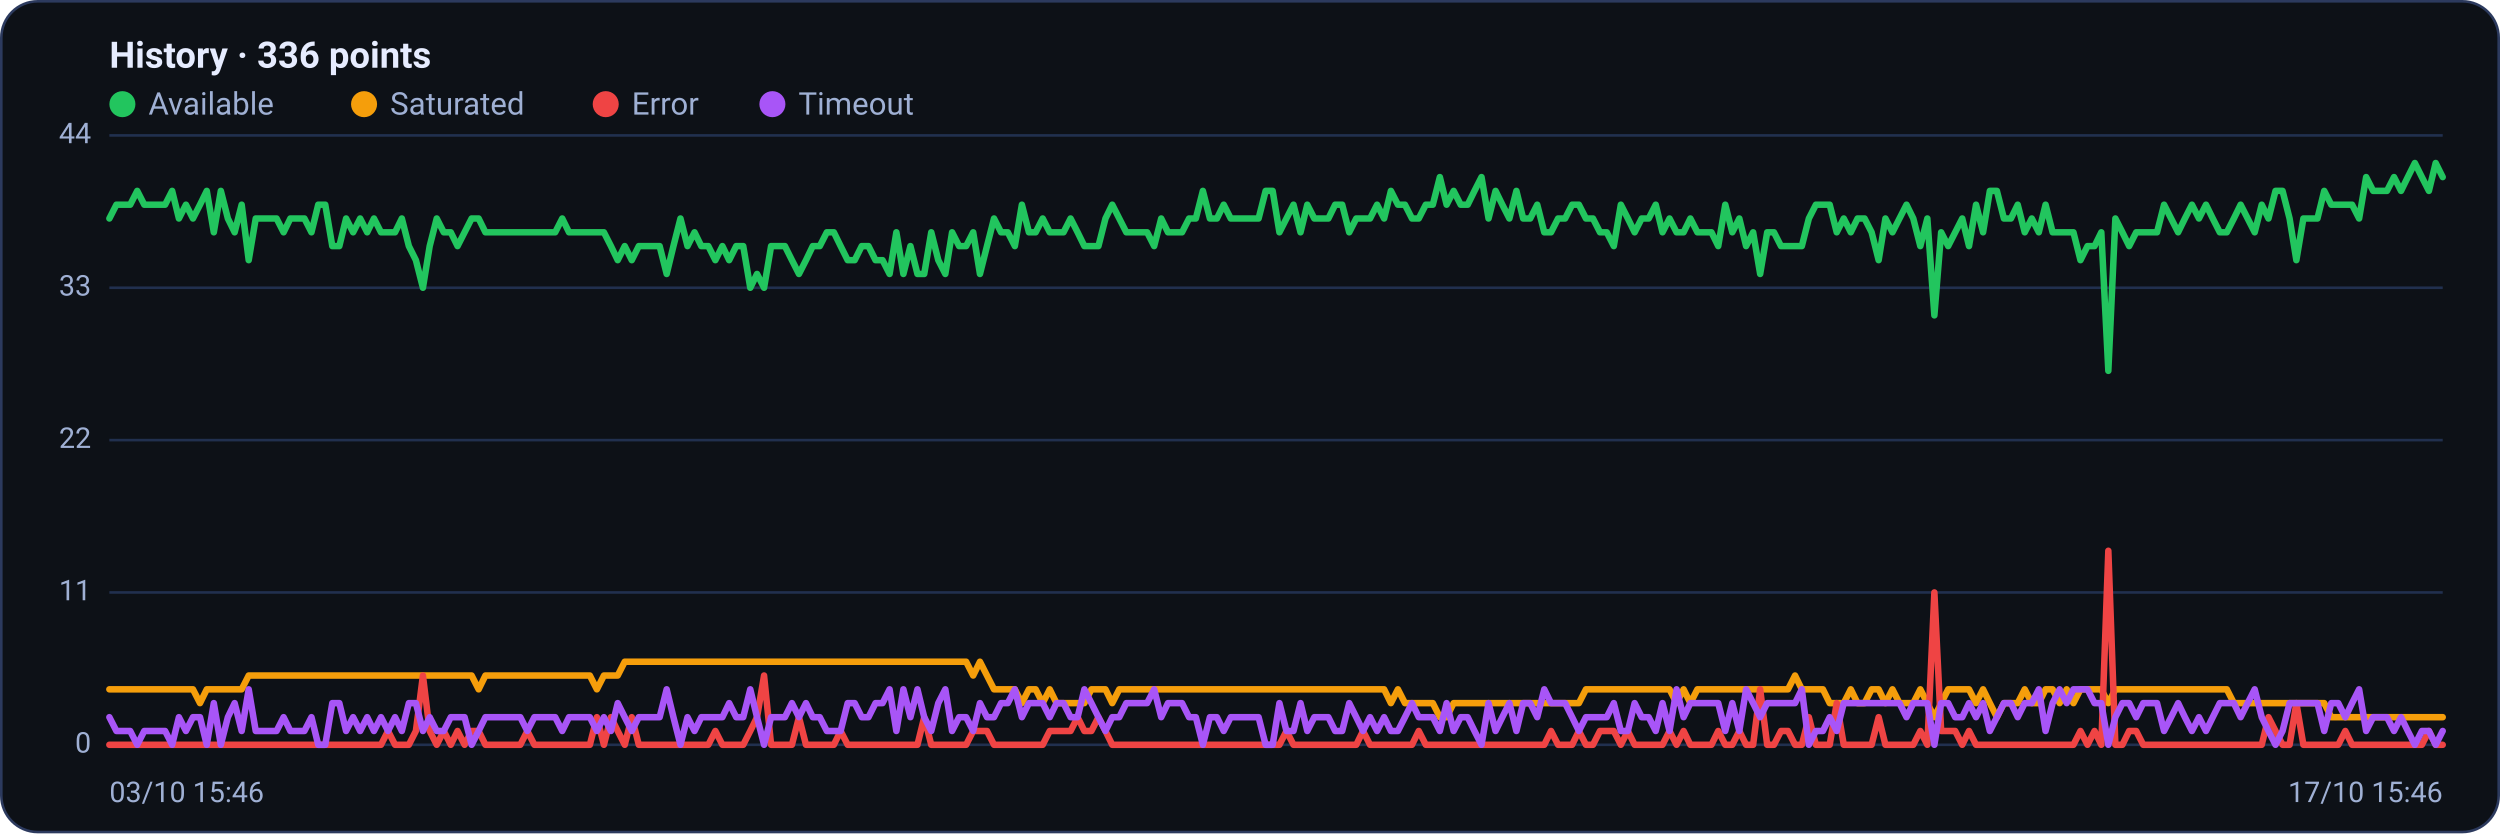
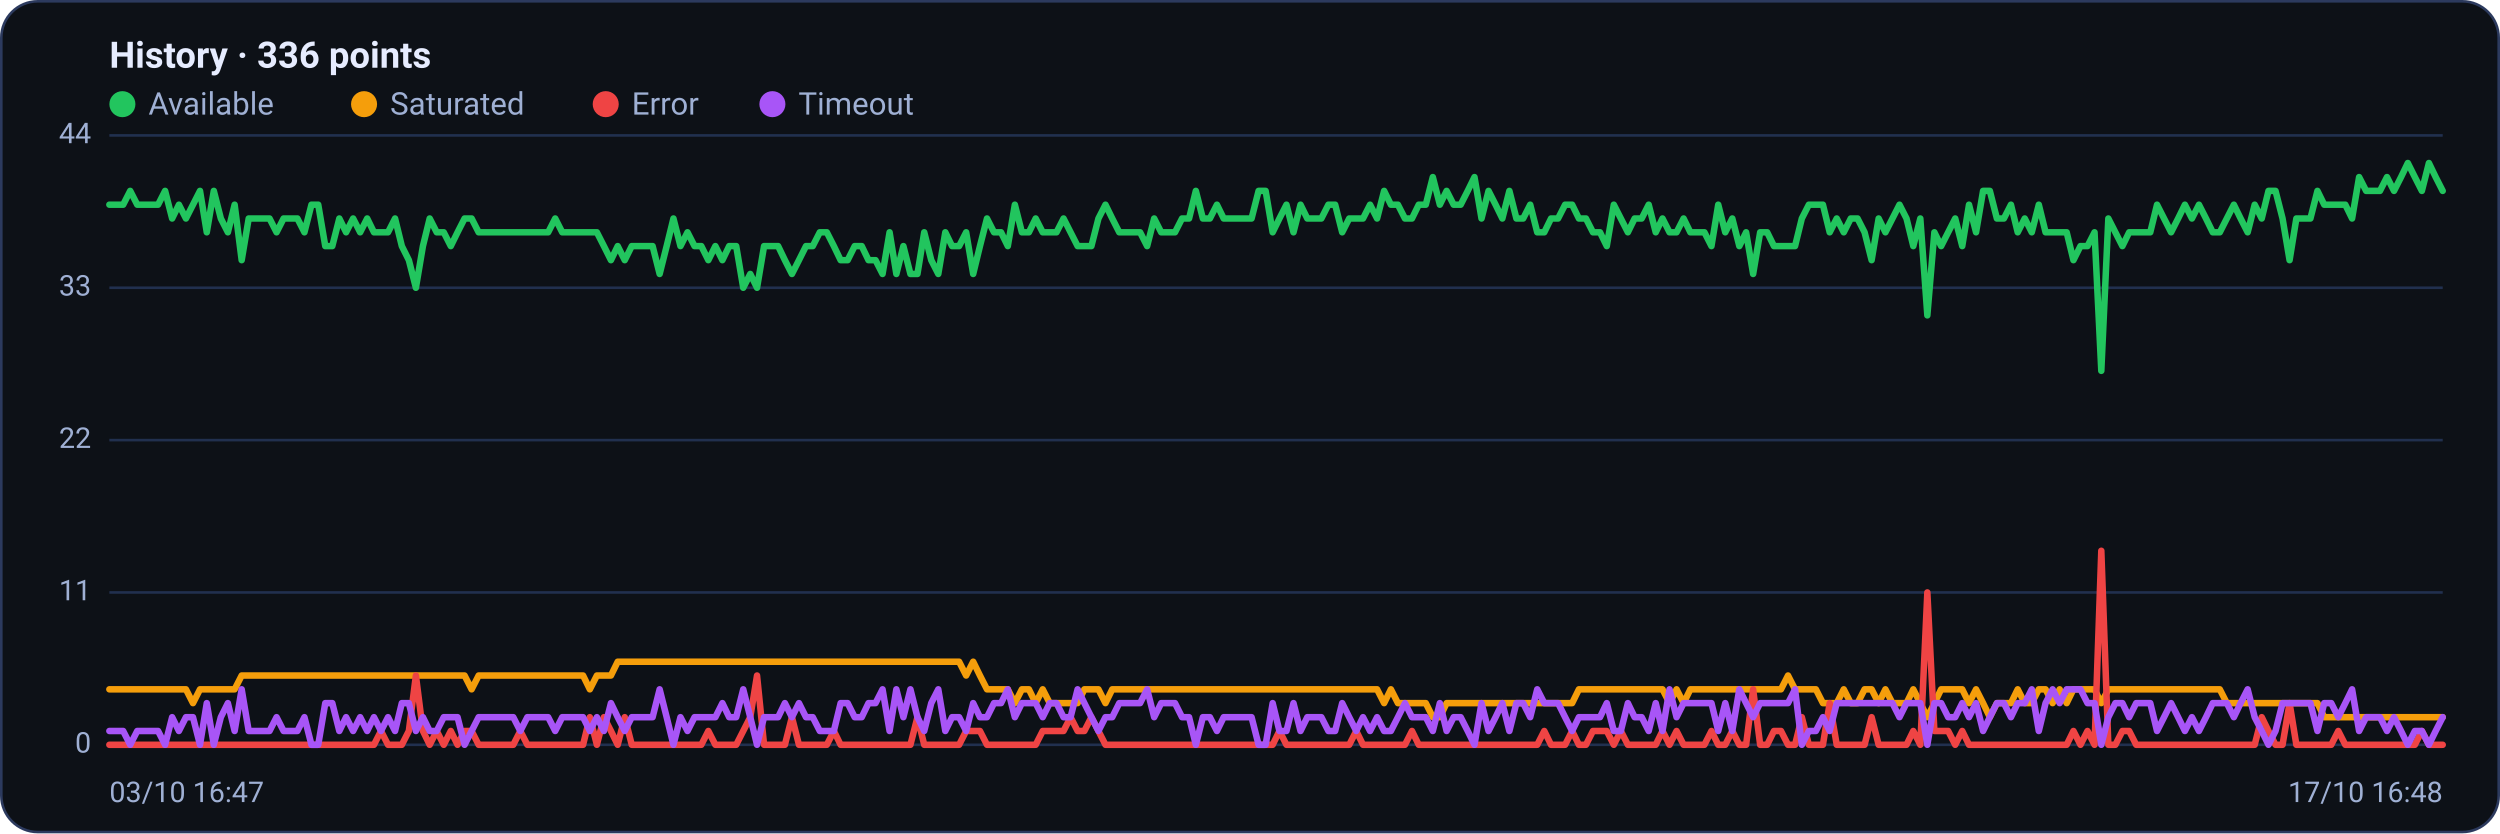
<svg xmlns="http://www.w3.org/2000/svg" viewBox="0 0 960 320" width="960" height="320" font-family="Segoe UI, system-ui, -apple-system, Roboto, Helvetica, Arial, sans-serif" role="img" aria-label="Availability history per region">
  <rect x="0.5" y="0.5" width="959" height="319" rx="14" fill="#0d1117" stroke="#2c3a5e" />
  <text x="42" y="26" font-size="14" font-weight="600" fill="#e6ecff">History · 336 points</text>
  <circle cx="47" cy="40" r="5" fill="#22c55e" />
  <text x="57" y="44" font-size="12" fill="#9fb0d4">Available</text>
  <circle cx="139.8" cy="40" r="5" fill="#f59e0b" />
  <text x="149.8" y="44" font-size="12" fill="#9fb0d4">Saturated</text>
  <circle cx="232.6" cy="40" r="5" fill="#ef4444" />
  <text x="242.6" y="44" font-size="12" fill="#9fb0d4">Error</text>
  <circle cx="296.6" cy="40" r="5" fill="#a855f7" />
  <text x="306.6" y="44" font-size="12" fill="#9fb0d4">Timeout</text>
  <line x1="42" y1="286.0" x2="938" y2="286.0" stroke="#21304f" stroke-width="1" />
  <text x="35" y="289.0" text-anchor="end" font-size="11" fill="#9fb0d4">0</text>
  <line x1="42" y1="227.5" x2="938" y2="227.5" stroke="#21304f" stroke-width="1" />
  <text x="35" y="230.5" text-anchor="end" font-size="11" fill="#9fb0d4">11</text>
  <line x1="42" y1="169.0" x2="938" y2="169.0" stroke="#21304f" stroke-width="1" />
  <text x="35" y="172.0" text-anchor="end" font-size="11" fill="#9fb0d4">22</text>
  <line x1="42" y1="110.5" x2="938" y2="110.5" stroke="#21304f" stroke-width="1" />
  <text x="35" y="113.5" text-anchor="end" font-size="11" fill="#9fb0d4">33</text>
  <line x1="42" y1="52.0" x2="938" y2="52.0" stroke="#21304f" stroke-width="1" />
  <text x="35" y="55.0" text-anchor="end" font-size="11" fill="#9fb0d4">44</text>
-   <polyline fill="none" stroke="#22c55e" stroke-width="2.5" stroke-linejoin="round" stroke-linecap="round" points="42.0,83.9 44.7,78.6 47.3,78.6 50.0,78.6 52.7,73.3 55.4,78.6 58.0,78.6 60.7,78.6 63.4,78.6 66.1,73.3 68.7,83.9 71.4,78.6 74.1,83.9 76.8,78.6 79.4,73.3 82.1,89.2 84.8,73.3 87.5,83.9 90.1,89.2 92.8,78.6 95.5,99.9 98.2,83.9 100.8,83.9 103.5,83.9 106.2,83.9 108.9,89.2 111.5,83.9 114.2,83.9 116.9,83.9 119.6,89.2 122.2,78.6 124.9,78.6 127.6,94.5 130.3,94.5 132.9,83.9 135.6,89.2 138.3,83.9 141.0,89.2 143.6,83.9 146.3,89.2 149.0,89.2 151.7,89.2 154.3,83.9 157.0,94.5 159.7,99.9 162.4,110.5 165.0,94.5 167.7,83.9 170.4,89.2 173.1,89.2 175.7,94.5 178.4,89.2 181.1,83.9 183.8,83.9 186.4,89.2 189.1,89.2 191.8,89.2 194.5,89.2 197.1,89.2 199.8,89.2 202.5,89.2 205.2,89.2 207.8,89.2 210.5,89.2 213.2,89.2 215.9,83.9 218.5,89.2 221.2,89.2 223.9,89.2 226.5,89.2 229.2,89.2 231.9,89.2 234.6,94.5 237.2,99.9 239.9,94.5 242.6,99.9 245.3,94.5 247.9,94.5 250.6,94.5 253.3,94.5 256.0,105.2 258.6,94.5 261.3,83.9 264.0,94.5 266.7,89.2 269.3,94.5 272.0,94.5 274.7,99.9 277.4,94.5 280.0,99.9 282.7,94.5 285.4,94.5 288.1,110.5 290.7,105.2 293.4,110.5 296.1,94.5 298.8,94.5 301.4,94.5 304.1,99.9 306.8,105.2 309.5,99.9 312.1,94.5 314.8,94.5 317.5,89.2 320.2,89.2 322.8,94.5 325.5,99.9 328.2,99.9 330.9,94.5 333.5,94.5 336.2,99.9 338.9,99.9 341.6,105.2 344.2,89.2 346.9,105.2 349.6,94.5 352.3,105.2 354.9,105.2 357.6,89.2 360.3,99.9 363.0,105.2 365.6,89.2 368.3,94.5 371.0,94.5 373.7,89.2 376.3,105.2 379.0,94.5 381.7,83.9 384.4,89.2 387.0,89.2 389.7,94.5 392.4,78.6 395.1,89.2 397.7,89.2 400.4,83.9 403.1,89.2 405.7,89.2 408.4,89.2 411.1,83.9 413.8,89.2 416.4,94.5 419.1,94.5 421.8,94.5 424.5,83.9 427.1,78.6 429.8,83.9 432.5,89.2 435.2,89.2 437.8,89.2 440.5,89.2 443.2,94.5 445.9,83.9 448.5,89.2 451.2,89.2 453.9,89.2 456.6,83.9 459.2,83.9 461.9,73.3 464.6,83.9 467.3,83.9 469.9,78.6 472.6,83.9 475.3,83.9 478.0,83.9 480.6,83.9 483.3,83.9 486.0,73.3 488.7,73.3 491.3,89.2 494.0,83.9 496.7,78.6 499.4,89.2 502.0,78.6 504.7,83.9 507.4,83.9 510.1,83.9 512.7,78.6 515.4,78.6 518.1,89.2 520.8,83.9 523.4,83.9 526.1,83.9 528.8,78.6 531.5,83.9 534.1,73.3 536.8,78.6 539.5,78.6 542.2,83.9 544.8,83.9 547.5,78.6 550.2,78.6 552.9,68.0 555.5,78.6 558.2,73.3 560.9,78.6 563.6,78.6 566.2,73.3 568.9,68.0 571.6,83.9 574.3,73.3 576.9,78.6 579.6,83.9 582.3,73.3 584.9,83.9 587.6,83.9 590.3,78.6 593.0,89.2 595.6,89.2 598.3,83.9 601.0,83.9 603.7,78.6 606.3,78.6 609.0,83.9 611.7,83.9 614.4,89.2 617.0,89.2 619.7,94.5 622.4,78.6 625.1,83.9 627.7,89.2 630.4,83.9 633.1,83.9 635.8,78.6 638.4,89.2 641.1,83.9 643.8,89.2 646.5,89.2 649.1,83.9 651.8,89.2 654.5,89.2 657.2,89.2 659.8,94.5 662.5,78.6 665.2,89.2 667.9,83.9 670.5,94.5 673.2,89.2 675.9,105.2 678.6,89.2 681.2,89.2 683.9,94.5 686.6,94.5 689.3,94.5 691.9,94.5 694.6,83.9 697.3,78.6 700.0,78.6 702.6,78.6 705.3,89.2 708.0,83.9 710.7,89.2 713.3,83.9 716.0,83.9 718.7,89.2 721.4,99.9 724.0,83.9 726.7,89.2 729.4,83.9 732.1,78.6 734.7,83.9 737.4,94.5 740.1,83.9 742.8,121.1 745.4,89.2 748.1,94.5 750.8,89.2 753.5,83.9 756.1,94.5 758.8,78.6 761.5,89.2 764.1,73.3 766.8,73.3 769.5,83.9 772.2,83.9 774.8,78.6 777.5,89.2 780.2,83.9 782.9,89.2 785.5,78.6 788.2,89.2 790.9,89.2 793.6,89.2 796.2,89.2 798.9,99.9 801.6,94.5 804.3,94.5 806.9,89.2 809.6,142.4 812.3,83.9 815.0,89.2 817.6,94.5 820.3,89.2 823.0,89.2 825.7,89.2 828.3,89.2 831.0,78.6 833.7,83.9 836.4,89.2 839.0,83.9 841.7,78.6 844.4,83.9 847.1,78.6 849.7,83.9 852.4,89.2 855.1,89.2 857.8,83.9 860.4,78.6 863.1,83.9 865.8,89.2 868.5,78.6 871.1,83.9 873.8,73.3 876.5,73.3 879.2,83.9 881.8,99.9 884.5,83.9 887.2,83.9 889.9,83.9 892.5,73.3 895.2,78.6 897.9,78.6 900.6,78.6 903.2,78.6 905.9,83.9 908.6,68.0 911.3,73.3 913.9,73.3 916.6,73.3 919.3,68.0 922.0,73.3 924.6,68.0 927.3,62.6 930.0,68.0 932.7,73.3 935.3,62.6 938.0,68.0" />
-   <polyline fill="none" stroke="#f59e0b" stroke-width="2.5" stroke-linejoin="round" stroke-linecap="round" points="42.0,264.7 44.7,264.7 47.3,264.7 50.0,264.7 52.7,264.7 55.4,264.7 58.0,264.7 60.7,264.7 63.4,264.7 66.1,264.7 68.7,264.7 71.4,264.7 74.1,264.7 76.8,270.0 79.4,264.7 82.1,264.7 84.8,264.7 87.5,264.7 90.1,264.7 92.8,264.7 95.5,259.4 98.2,259.4 100.8,259.4 103.5,259.4 106.2,259.4 108.9,259.4 111.5,259.4 114.2,259.4 116.9,259.4 119.6,259.4 122.2,259.4 124.9,259.4 127.6,259.4 130.3,259.4 132.9,259.4 135.6,259.4 138.3,259.4 141.0,259.4 143.6,259.4 146.3,259.4 149.0,259.4 151.7,259.4 154.3,259.4 157.0,259.4 159.7,259.4 162.4,259.4 165.0,259.4 167.7,259.4 170.4,259.4 173.1,259.4 175.7,259.4 178.4,259.4 181.1,259.4 183.8,264.7 186.4,259.4 189.1,259.4 191.8,259.4 194.5,259.4 197.1,259.4 199.8,259.4 202.5,259.4 205.2,259.4 207.8,259.4 210.5,259.4 213.2,259.4 215.9,259.4 218.5,259.4 221.2,259.4 223.9,259.4 226.5,259.4 229.2,264.7 231.9,259.4 234.6,259.4 237.2,259.4 239.9,254.1 242.6,254.1 245.3,254.1 247.9,254.1 250.6,254.1 253.3,254.1 256.0,254.1 258.6,254.1 261.3,254.1 264.0,254.1 266.7,254.1 269.3,254.1 272.0,254.1 274.7,254.1 277.4,254.1 280.0,254.1 282.7,254.1 285.4,254.1 288.1,254.1 290.7,254.1 293.4,254.1 296.1,254.1 298.8,254.1 301.4,254.1 304.1,254.1 306.8,254.1 309.5,254.1 312.1,254.1 314.8,254.1 317.5,254.1 320.2,254.1 322.8,254.1 325.5,254.1 328.2,254.1 330.9,254.1 333.5,254.1 336.2,254.1 338.9,254.1 341.6,254.1 344.2,254.1 346.9,254.1 349.6,254.1 352.3,254.1 354.9,254.1 357.6,254.1 360.3,254.1 363.0,254.1 365.6,254.1 368.3,254.1 371.0,254.1 373.7,259.4 376.3,254.1 379.0,259.4 381.7,264.7 384.4,264.7 387.0,264.7 389.7,264.7 392.4,270.0 395.1,264.7 397.7,264.7 400.4,270.0 403.1,264.7 405.7,270.0 408.4,270.0 411.1,270.0 413.8,270.0 416.4,270.0 419.1,264.7 421.8,264.7 424.5,264.7 427.1,270.0 429.8,264.7 432.5,264.7 435.2,264.7 437.8,264.7 440.5,264.7 443.2,264.7 445.9,264.7 448.5,264.7 451.2,264.7 453.9,264.7 456.6,264.7 459.2,264.7 461.9,264.7 464.6,264.7 467.3,264.7 469.9,264.7 472.6,264.7 475.3,264.7 478.0,264.7 480.6,264.7 483.3,264.7 486.0,264.7 488.7,264.7 491.3,264.7 494.0,264.7 496.7,264.7 499.4,264.7 502.0,264.7 504.7,264.7 507.4,264.7 510.1,264.7 512.7,264.7 515.4,264.7 518.1,264.7 520.8,264.7 523.4,264.7 526.1,264.7 528.8,264.7 531.5,264.7 534.1,270.0 536.8,264.7 539.5,270.0 542.2,270.0 544.8,270.0 547.5,270.0 550.2,270.0 552.9,275.4 555.5,275.4 558.2,270.0 560.9,270.0 563.6,270.0 566.2,270.0 568.9,270.0 571.6,270.0 574.3,270.0 576.9,270.0 579.6,270.0 582.3,270.0 584.9,270.0 587.6,270.0 590.3,270.0 593.0,270.0 595.6,270.0 598.3,270.0 601.0,270.0 603.7,270.0 606.3,270.0 609.0,264.7 611.7,264.7 614.4,264.7 617.0,264.7 619.7,264.7 622.4,264.7 625.1,264.7 627.7,264.7 630.4,264.7 633.1,264.7 635.8,264.7 638.4,264.7 641.1,264.7 643.8,270.0 646.5,264.7 649.1,270.0 651.8,264.7 654.5,264.7 657.2,264.7 659.8,264.7 662.5,264.7 665.2,264.7 667.9,264.7 670.5,264.7 673.2,264.7 675.9,264.7 678.6,264.7 681.2,264.7 683.9,264.7 686.6,264.7 689.3,259.4 691.9,264.7 694.6,264.7 697.3,264.7 700.0,264.7 702.6,270.0 705.3,270.0 708.0,270.0 710.7,264.7 713.3,270.0 716.0,270.0 718.7,264.7 721.4,264.7 724.0,270.0 726.7,264.7 729.4,270.0 732.1,270.0 734.7,270.0 737.4,264.7 740.1,270.0 742.8,275.4 745.4,270.0 748.1,264.7 750.8,264.7 753.5,264.7 756.1,264.7 758.8,270.0 761.5,264.7 764.1,270.0 766.8,275.4 769.5,270.0 772.2,270.0 774.8,270.0 777.5,264.7 780.2,270.0 782.9,270.0 785.5,264.7 788.2,264.7 790.9,270.0 793.6,264.7 796.2,270.0 798.9,264.7 801.6,264.7 804.3,264.7 806.9,264.7 809.6,270.0 812.3,264.7 815.0,264.7 817.6,264.7 820.3,264.7 823.0,264.7 825.7,264.7 828.3,264.7 831.0,264.7 833.7,264.7 836.4,264.7 839.0,264.7 841.7,264.7 844.4,264.7 847.1,264.7 849.7,264.7 852.4,264.7 855.1,264.7 857.8,270.0 860.4,270.0 863.1,270.0 865.8,270.0 868.5,270.0 871.1,270.0 873.8,270.0 876.5,270.0 879.2,270.0 881.8,270.0 884.5,270.0 887.2,270.0 889.9,270.0 892.5,270.0 895.2,275.4 897.9,275.4 900.6,275.4 903.2,275.4 905.9,275.4 908.6,275.4 911.3,275.4 913.9,275.4 916.6,275.4 919.3,275.4 922.0,275.4 924.6,275.4 927.3,275.4 930.0,275.4 932.7,275.4 935.3,275.4 938.0,275.4" />
-   <polyline fill="none" stroke="#ef4444" stroke-width="2.5" stroke-linejoin="round" stroke-linecap="round" points="42.0,286.0 44.7,286.0 47.3,286.0 50.0,286.0 52.7,286.0 55.4,286.0 58.0,286.0 60.7,286.0 63.4,286.0 66.1,286.0 68.7,286.0 71.4,286.0 74.1,286.0 76.8,286.0 79.4,286.0 82.1,286.0 84.8,286.0 87.5,286.0 90.1,286.0 92.8,286.0 95.5,286.0 98.2,286.0 100.8,286.0 103.5,286.0 106.2,286.0 108.9,286.0 111.5,286.0 114.2,286.0 116.9,286.0 119.6,286.0 122.2,286.0 124.9,286.0 127.6,286.0 130.3,286.0 132.9,286.0 135.6,286.0 138.3,286.0 141.0,286.0 143.6,286.0 146.3,286.0 149.0,280.7 151.7,286.0 154.3,286.0 157.0,286.0 159.7,280.7 162.4,259.4 165.0,280.7 167.7,286.0 170.4,280.7 173.1,286.0 175.7,280.7 178.4,286.0 181.1,280.7 183.8,280.7 186.4,286.0 189.1,286.0 191.8,286.0 194.5,286.0 197.1,286.0 199.8,286.0 202.5,280.7 205.2,286.0 207.8,286.0 210.5,286.0 213.2,286.0 215.9,286.0 218.5,286.0 221.2,286.0 223.9,286.0 226.5,286.0 229.2,275.4 231.9,286.0 234.6,275.4 237.2,280.7 239.9,286.0 242.6,275.4 245.3,286.0 247.9,286.0 250.6,286.0 253.3,286.0 256.0,286.0 258.6,286.0 261.3,286.0 264.0,286.0 266.7,286.0 269.3,286.0 272.0,286.0 274.7,280.7 277.4,286.0 280.0,286.0 282.7,286.0 285.4,286.0 288.1,280.7 290.7,275.4 293.4,259.4 296.1,286.0 298.8,286.0 301.4,286.0 304.1,286.0 306.8,275.4 309.5,286.0 312.1,286.0 314.8,286.0 317.5,286.0 320.2,286.0 322.8,280.7 325.5,286.0 328.2,286.0 330.9,286.0 333.5,286.0 336.2,286.0 338.9,286.0 341.6,286.0 344.2,286.0 346.9,286.0 349.6,286.0 352.3,286.0 354.9,275.4 357.6,286.0 360.3,286.0 363.0,286.0 365.6,286.0 368.3,286.0 371.0,286.0 373.7,280.7 376.3,280.7 379.0,280.7 381.7,286.0 384.4,286.0 387.0,286.0 389.7,286.0 392.4,286.0 395.1,286.0 397.7,286.0 400.4,286.0 403.1,280.7 405.7,280.7 408.4,280.7 411.1,280.7 413.8,275.4 416.4,280.7 419.1,280.7 421.8,275.4 424.5,280.7 427.1,286.0 429.8,286.0 432.5,286.0 435.2,286.0 437.8,286.0 440.5,286.0 443.2,286.0 445.9,286.0 448.5,286.0 451.2,286.0 453.9,286.0 456.6,286.0 459.2,286.0 461.9,286.0 464.6,286.0 467.3,286.0 469.9,286.0 472.6,286.0 475.3,286.0 478.0,286.0 480.6,286.0 483.3,286.0 486.0,286.0 488.7,286.0 491.3,286.0 494.0,280.7 496.7,286.0 499.4,286.0 502.0,286.0 504.7,286.0 507.4,286.0 510.1,286.0 512.7,286.0 515.4,286.0 518.1,286.0 520.8,286.0 523.4,280.7 526.1,286.0 528.8,286.0 531.5,286.0 534.1,286.0 536.8,286.0 539.5,286.0 542.2,286.0 544.8,280.7 547.5,286.0 550.2,286.0 552.9,286.0 555.5,286.0 558.2,286.0 560.9,286.0 563.6,286.0 566.2,286.0 568.9,286.0 571.6,286.0 574.3,286.0 576.9,286.0 579.6,286.0 582.3,286.0 584.9,286.0 587.6,286.0 590.3,286.0 593.0,286.0 595.6,280.7 598.3,286.0 601.0,286.0 603.7,286.0 606.3,280.7 609.0,286.0 611.7,286.0 614.4,280.7 617.0,280.7 619.7,280.7 622.4,286.0 625.1,280.7 627.7,286.0 630.4,286.0 633.1,286.0 635.8,286.0 638.4,286.0 641.1,280.7 643.8,286.0 646.5,280.7 649.1,286.0 651.8,286.0 654.5,286.0 657.2,286.0 659.8,280.7 662.5,286.0 665.2,286.0 667.9,280.7 670.5,286.0 673.2,286.0 675.9,264.7 678.6,286.0 681.2,286.0 683.9,280.7 686.6,280.7 689.3,286.0 691.9,286.0 694.6,275.4 697.3,286.0 700.0,286.0 702.6,286.0 705.3,270.0 708.0,286.0 710.7,286.0 713.3,286.0 716.0,286.0 718.7,286.0 721.4,275.4 724.0,286.0 726.7,286.0 729.4,286.0 732.1,286.0 734.7,286.0 737.4,280.7 740.1,286.0 742.8,227.5 745.4,280.7 748.1,280.7 750.8,280.7 753.5,286.0 756.1,280.7 758.8,286.0 761.5,286.0 764.1,286.0 766.8,286.0 769.5,286.0 772.2,286.0 774.8,286.0 777.5,286.0 780.2,286.0 782.9,286.0 785.5,286.0 788.2,286.0 790.9,286.0 793.6,286.0 796.2,286.0 798.9,280.7 801.6,286.0 804.3,280.7 806.9,286.0 809.6,211.5 812.3,286.0 815.0,286.0 817.6,280.7 820.3,280.7 823.0,286.0 825.7,286.0 828.3,286.0 831.0,286.0 833.7,286.0 836.4,286.0 839.0,286.0 841.7,286.0 844.4,286.0 847.1,286.0 849.7,286.0 852.4,286.0 855.1,286.0 857.8,286.0 860.4,286.0 863.1,286.0 865.8,286.0 868.5,286.0 871.1,275.4 873.8,280.7 876.5,286.0 879.2,286.0 881.8,270.0 884.5,286.0 887.2,286.0 889.9,286.0 892.5,286.0 895.2,286.0 897.9,286.0 900.6,280.7 903.2,286.0 905.9,286.0 908.6,286.0 911.3,286.0 913.9,286.0 916.6,286.0 919.3,286.0 922.0,286.0 924.6,286.0 927.3,286.0 930.0,286.0 932.7,280.7 935.3,286.0 938.0,286.0" />
-   <polyline fill="none" stroke="#a855f7" stroke-width="2.5" stroke-linejoin="round" stroke-linecap="round" points="42.0,275.4 44.7,280.7 47.3,280.7 50.0,280.7 52.7,286.0 55.4,280.7 58.0,280.7 60.7,280.7 63.4,280.7 66.1,286.0 68.7,275.4 71.4,280.7 74.1,275.4 76.8,275.4 79.4,286.0 82.1,270.0 84.8,286.0 87.5,275.4 90.1,270.0 92.8,280.7 95.5,264.7 98.2,280.7 100.8,280.7 103.5,280.7 106.2,280.7 108.9,275.4 111.5,280.7 114.2,280.7 116.9,280.7 119.6,275.4 122.2,286.0 124.9,286.0 127.6,270.0 130.3,270.0 132.9,280.7 135.6,275.4 138.3,280.7 141.0,275.4 143.6,280.7 146.3,275.4 149.0,280.7 151.7,275.4 154.3,280.7 157.0,270.0 159.7,270.0 162.4,280.7 165.0,275.4 167.7,280.7 170.4,280.7 173.1,275.4 175.7,275.4 178.4,275.4 181.1,286.0 183.8,280.7 186.4,275.4 189.1,275.4 191.8,275.4 194.5,275.4 197.1,275.4 199.8,275.4 202.5,280.7 205.2,275.4 207.8,275.4 210.5,275.4 213.2,275.4 215.9,280.7 218.5,275.4 221.2,275.4 223.9,275.4 226.5,275.4 229.2,280.7 231.9,275.4 234.6,280.7 237.2,270.0 239.9,275.4 242.6,280.7 245.3,275.4 247.9,275.4 250.6,275.4 253.3,275.4 256.0,264.7 258.6,275.4 261.3,286.0 264.0,275.4 266.7,280.7 269.3,275.4 272.0,275.4 274.7,275.4 277.4,275.4 280.0,270.0 282.7,275.4 285.4,275.4 288.1,264.7 290.7,275.4 293.4,286.0 296.1,275.4 298.8,275.4 301.4,275.4 304.1,270.0 306.8,275.4 309.5,270.0 312.1,275.4 314.8,275.4 317.5,280.7 320.2,280.7 322.8,280.7 325.5,270.0 328.2,270.0 330.9,275.4 333.5,275.4 336.2,270.0 338.9,270.0 341.6,264.7 344.2,280.7 346.9,264.7 349.6,275.4 352.3,264.7 354.9,275.4 357.6,280.7 360.3,270.0 363.0,264.7 365.6,280.7 368.3,275.4 371.0,275.4 373.7,280.7 376.3,270.0 379.0,275.4 381.7,275.4 384.4,270.0 387.0,270.0 389.7,264.7 392.4,275.4 395.1,270.0 397.7,270.0 400.4,270.0 403.1,275.4 405.7,270.0 408.4,270.0 411.1,275.4 413.8,275.4 416.4,264.7 419.1,270.0 421.8,275.4 424.5,280.7 427.1,275.4 429.8,275.4 432.5,270.0 435.2,270.0 437.8,270.0 440.5,270.0 443.2,264.7 445.9,275.4 448.5,270.0 451.2,270.0 453.9,270.0 456.6,275.4 459.2,275.4 461.9,286.0 464.6,275.4 467.3,275.4 469.9,280.7 472.6,275.4 475.3,275.4 478.0,275.4 480.6,275.4 483.3,275.4 486.0,286.0 488.7,286.0 491.3,270.0 494.0,280.7 496.7,280.7 499.4,270.0 502.0,280.7 504.7,275.4 507.4,275.4 510.1,275.4 512.7,280.7 515.4,280.7 518.1,270.0 520.8,275.4 523.4,280.7 526.1,275.4 528.8,280.7 531.5,275.4 534.1,280.7 536.8,280.7 539.5,275.4 542.2,270.0 544.8,275.4 547.5,275.4 550.2,275.4 552.9,280.7 555.5,270.0 558.2,280.7 560.9,275.4 563.6,275.4 566.2,280.7 568.9,286.0 571.6,270.0 574.3,280.7 576.9,275.4 579.6,270.0 582.3,280.7 584.9,270.0 587.6,270.0 590.3,275.4 593.0,264.7 595.6,270.0 598.3,270.0 601.0,270.0 603.7,275.4 606.3,280.7 609.0,275.4 611.7,275.4 614.4,275.4 617.0,275.4 619.7,270.0 622.4,280.7 625.1,280.7 627.7,270.0 630.4,275.4 633.1,275.4 635.8,280.7 638.4,270.0 641.1,280.7 643.8,264.7 646.5,275.4 649.1,270.0 651.8,270.0 654.5,270.0 657.2,270.0 659.8,270.0 662.5,280.7 665.2,270.0 667.9,280.7 670.5,264.7 673.2,270.0 675.9,275.4 678.6,270.0 681.2,270.0 683.9,270.0 686.6,270.0 689.3,270.0 691.9,264.7 694.6,286.0 697.3,280.7 700.0,280.7 702.6,275.4 705.3,280.7 708.0,270.0 710.7,270.0 713.3,270.0 716.0,270.0 718.7,270.0 721.4,270.0 724.0,270.0 726.7,270.0 729.4,270.0 732.1,275.4 734.7,270.0 737.4,270.0 740.1,270.0 742.8,286.0 745.4,270.0 748.1,270.0 750.8,275.4 753.5,275.4 756.1,270.0 758.8,275.4 761.5,270.0 764.1,280.7 766.8,275.4 769.5,270.0 772.2,270.0 774.8,275.4 777.5,270.0 780.2,270.0 782.9,264.7 785.5,280.7 788.2,270.0 790.9,264.7 793.6,270.0 796.2,264.7 798.9,264.7 801.6,264.7 804.3,270.0 806.9,270.0 809.6,286.0 812.3,275.4 815.0,270.0 817.6,270.0 820.3,275.4 823.0,270.0 825.7,270.0 828.3,270.0 831.0,280.7 833.7,275.4 836.4,270.0 839.0,275.4 841.7,280.7 844.4,275.4 847.1,280.7 849.7,275.4 852.4,270.0 855.1,270.0 857.8,270.0 860.4,275.4 863.1,270.0 865.8,264.7 868.5,275.4 871.1,280.7 873.8,286.0 876.5,280.7 879.2,270.0 881.8,270.0 884.5,270.0 887.2,270.0 889.9,270.0 892.5,280.7 895.2,270.0 897.9,270.0 900.6,275.4 903.2,270.0 905.9,264.7 908.6,280.7 911.3,275.4 913.9,275.4 916.6,275.4 919.3,280.7 922.0,275.4 924.6,280.7 927.3,286.0 930.0,280.7 932.7,280.7 935.3,286.0 938.0,280.7" />
-   <text x="42" y="308" font-size="11" fill="#9fb0d4">03/10 15:46</text>
-   <text x="938" y="308" text-anchor="end" font-size="11" fill="#9fb0d4">17/10 15:46</text>
+   <polyline fill="none" stroke="#22c55e" stroke-width="2.5" stroke-linejoin="round" stroke-linecap="round" points="42.0,78.6 44.7,78.6 47.3,78.6 50.0,73.3 52.7,78.6 55.4,78.6 58.0,78.6 60.7,78.6 63.4,73.3 66.1,83.9 68.7,78.6 71.4,83.9 74.1,78.6 76.8,73.3 79.4,89.2 82.1,73.3 84.8,83.9 87.5,89.2 90.1,78.6 92.8,99.9 95.5,83.9 98.2,83.9 100.8,83.9 103.5,83.9 106.2,89.2 108.9,83.9 111.5,83.9 114.2,83.9 116.9,89.2 119.6,78.6 122.2,78.6 124.9,94.5 127.6,94.5 130.3,83.9 132.9,89.2 135.6,83.9 138.3,89.2 141.0,83.9 143.6,89.2 146.3,89.2 149.0,89.2 151.7,83.9 154.3,94.5 157.0,99.9 159.7,110.5 162.4,94.5 165.0,83.9 167.7,89.2 170.4,89.2 173.1,94.5 175.7,89.2 178.4,83.9 181.1,83.9 183.8,89.2 186.4,89.2 189.1,89.2 191.8,89.2 194.5,89.2 197.1,89.2 199.8,89.2 202.5,89.2 205.2,89.2 207.8,89.2 210.5,89.2 213.2,83.9 215.9,89.2 218.5,89.2 221.2,89.2 223.9,89.2 226.5,89.2 229.2,89.2 231.9,94.5 234.6,99.9 237.2,94.5 239.9,99.9 242.6,94.5 245.3,94.5 247.9,94.5 250.6,94.5 253.3,105.2 256.0,94.5 258.6,83.9 261.3,94.5 264.0,89.2 266.7,94.5 269.3,94.5 272.0,99.9 274.7,94.5 277.4,99.9 280.0,94.5 282.7,94.5 285.4,110.5 288.1,105.2 290.7,110.5 293.4,94.5 296.1,94.5 298.8,94.5 301.4,99.9 304.1,105.2 306.8,99.9 309.5,94.5 312.1,94.5 314.8,89.2 317.5,89.2 320.2,94.5 322.8,99.9 325.5,99.9 328.2,94.5 330.9,94.5 333.5,99.9 336.2,99.9 338.9,105.2 341.6,89.2 344.2,105.2 346.9,94.5 349.6,105.2 352.3,105.2 354.9,89.2 357.6,99.9 360.3,105.2 363.0,89.2 365.6,94.5 368.3,94.5 371.0,89.2 373.7,105.2 376.3,94.5 379.0,83.9 381.7,89.2 384.4,89.2 387.0,94.5 389.7,78.6 392.4,89.2 395.1,89.2 397.7,83.9 400.4,89.2 403.1,89.2 405.7,89.2 408.4,83.9 411.1,89.2 413.8,94.5 416.4,94.5 419.1,94.5 421.8,83.9 424.5,78.6 427.1,83.9 429.8,89.2 432.5,89.2 435.2,89.2 437.8,89.2 440.5,94.5 443.2,83.9 445.9,89.2 448.5,89.2 451.2,89.2 453.9,83.9 456.6,83.9 459.2,73.3 461.9,83.9 464.6,83.9 467.3,78.6 469.9,83.9 472.6,83.9 475.3,83.9 478.0,83.9 480.6,83.9 483.3,73.3 486.0,73.3 488.7,89.2 491.3,83.9 494.0,78.6 496.7,89.2 499.4,78.6 502.0,83.9 504.7,83.9 507.4,83.9 510.1,78.6 512.7,78.6 515.4,89.2 518.1,83.9 520.8,83.9 523.4,83.9 526.1,78.6 528.8,83.9 531.5,73.3 534.1,78.6 536.8,78.6 539.5,83.9 542.2,83.9 544.8,78.6 547.5,78.6 550.2,68.0 552.9,78.6 555.5,73.3 558.2,78.6 560.9,78.6 563.6,73.3 566.2,68.0 568.9,83.9 571.6,73.3 574.3,78.6 576.9,83.9 579.6,73.3 582.3,83.9 584.9,83.9 587.6,78.6 590.3,89.2 593.0,89.2 595.6,83.9 598.3,83.9 601.0,78.6 603.7,78.6 606.3,83.9 609.0,83.9 611.7,89.2 614.4,89.2 617.0,94.5 619.7,78.6 622.4,83.9 625.1,89.2 627.7,83.9 630.4,83.9 633.1,78.6 635.8,89.2 638.4,83.9 641.1,89.2 643.8,89.2 646.5,83.9 649.1,89.2 651.8,89.2 654.5,89.2 657.2,94.5 659.8,78.6 662.5,89.2 665.2,83.9 667.9,94.5 670.5,89.2 673.2,105.2 675.9,89.2 678.6,89.2 681.2,94.5 683.9,94.5 686.6,94.5 689.3,94.5 691.9,83.9 694.6,78.6 697.3,78.6 700.0,78.6 702.6,89.2 705.3,83.9 708.0,89.2 710.7,83.9 713.3,83.9 716.0,89.2 718.7,99.9 721.4,83.9 724.0,89.2 726.7,83.9 729.4,78.6 732.1,83.9 734.7,94.5 737.4,83.9 740.1,121.1 742.8,89.2 745.4,94.5 748.1,89.2 750.8,83.9 753.5,94.5 756.1,78.6 758.8,89.2 761.5,73.3 764.1,73.3 766.8,83.9 769.5,83.9 772.2,78.6 774.8,89.2 777.5,83.9 780.2,89.2 782.9,78.6 785.5,89.2 788.2,89.2 790.9,89.2 793.6,89.2 796.2,99.9 798.9,94.5 801.6,94.5 804.3,89.2 806.9,142.4 809.6,83.9 812.3,89.2 815.0,94.5 817.6,89.2 820.3,89.2 823.0,89.2 825.7,89.2 828.3,78.6 831.0,83.9 833.7,89.2 836.4,83.9 839.0,78.6 841.7,83.9 844.4,78.6 847.1,83.9 849.7,89.2 852.4,89.2 855.1,83.9 857.8,78.6 860.4,83.9 863.1,89.2 865.8,78.6 868.5,83.9 871.1,73.3 873.8,73.3 876.5,83.9 879.2,99.9 881.8,83.9 884.5,83.9 887.2,83.9 889.9,73.3 892.5,78.6 895.2,78.6 897.9,78.6 900.6,78.6 903.2,83.9 905.9,68.0 908.6,73.3 911.3,73.3 913.9,73.3 916.6,68.0 919.3,73.3 922.0,68.0 924.6,62.6 927.3,68.0 930.0,73.3 932.7,62.6 935.3,68.0 938.0,73.3" />
+   <polyline fill="none" stroke="#f59e0b" stroke-width="2.5" stroke-linejoin="round" stroke-linecap="round" points="42.0,264.7 44.7,264.7 47.3,264.7 50.0,264.7 52.7,264.7 55.4,264.7 58.0,264.7 60.7,264.7 63.4,264.7 66.1,264.7 68.7,264.7 71.4,264.7 74.1,270.0 76.8,264.7 79.4,264.7 82.1,264.7 84.8,264.7 87.5,264.7 90.1,264.7 92.8,259.4 95.5,259.4 98.2,259.4 100.8,259.4 103.5,259.4 106.2,259.4 108.9,259.4 111.5,259.4 114.2,259.4 116.9,259.4 119.6,259.4 122.2,259.4 124.9,259.4 127.6,259.4 130.3,259.4 132.9,259.4 135.6,259.4 138.3,259.4 141.0,259.4 143.6,259.4 146.3,259.4 149.0,259.4 151.7,259.4 154.3,259.4 157.0,259.4 159.7,259.4 162.4,259.4 165.0,259.4 167.7,259.4 170.4,259.4 173.1,259.4 175.7,259.4 178.4,259.4 181.1,264.7 183.8,259.4 186.4,259.4 189.1,259.4 191.8,259.4 194.5,259.4 197.1,259.4 199.8,259.4 202.5,259.4 205.2,259.4 207.8,259.4 210.5,259.4 213.2,259.4 215.9,259.4 218.5,259.4 221.2,259.4 223.9,259.4 226.5,264.7 229.2,259.4 231.9,259.4 234.6,259.4 237.2,254.1 239.9,254.1 242.6,254.1 245.3,254.1 247.9,254.1 250.6,254.1 253.3,254.1 256.0,254.1 258.6,254.1 261.3,254.1 264.0,254.1 266.7,254.1 269.3,254.1 272.0,254.1 274.7,254.1 277.4,254.1 280.0,254.1 282.7,254.1 285.4,254.1 288.1,254.1 290.7,254.1 293.4,254.1 296.1,254.1 298.8,254.1 301.4,254.1 304.1,254.1 306.8,254.1 309.5,254.1 312.1,254.1 314.8,254.1 317.5,254.1 320.2,254.1 322.8,254.1 325.5,254.1 328.2,254.1 330.9,254.1 333.5,254.1 336.2,254.1 338.9,254.1 341.6,254.1 344.2,254.1 346.9,254.1 349.6,254.1 352.3,254.1 354.9,254.1 357.6,254.1 360.3,254.1 363.0,254.1 365.6,254.1 368.3,254.1 371.0,259.4 373.7,254.1 376.3,259.4 379.0,264.7 381.7,264.7 384.4,264.7 387.0,264.7 389.7,270.0 392.4,264.7 395.1,264.7 397.7,270.0 400.4,264.7 403.1,270.0 405.7,270.0 408.4,270.0 411.1,270.0 413.8,270.0 416.4,264.7 419.1,264.7 421.8,264.7 424.5,270.0 427.1,264.7 429.8,264.7 432.5,264.7 435.2,264.7 437.8,264.7 440.5,264.7 443.2,264.7 445.9,264.7 448.5,264.7 451.2,264.7 453.9,264.7 456.6,264.7 459.2,264.7 461.9,264.7 464.6,264.7 467.3,264.7 469.9,264.7 472.6,264.7 475.3,264.7 478.0,264.7 480.6,264.7 483.3,264.7 486.0,264.7 488.7,264.7 491.3,264.7 494.0,264.7 496.7,264.7 499.4,264.7 502.0,264.7 504.7,264.7 507.4,264.7 510.1,264.7 512.7,264.7 515.4,264.7 518.1,264.7 520.8,264.7 523.4,264.7 526.1,264.7 528.8,264.7 531.5,270.0 534.1,264.7 536.8,270.0 539.5,270.0 542.2,270.0 544.8,270.0 547.5,270.0 550.2,275.4 552.9,275.4 555.5,270.0 558.2,270.0 560.9,270.0 563.6,270.0 566.2,270.0 568.9,270.0 571.6,270.0 574.3,270.0 576.9,270.0 579.6,270.0 582.3,270.0 584.9,270.0 587.6,270.0 590.3,270.0 593.0,270.0 595.6,270.0 598.3,270.0 601.0,270.0 603.7,270.0 606.3,264.7 609.0,264.7 611.7,264.7 614.4,264.7 617.0,264.7 619.7,264.7 622.4,264.7 625.1,264.7 627.7,264.7 630.4,264.7 633.1,264.7 635.8,264.7 638.4,264.7 641.1,270.0 643.8,264.7 646.5,270.0 649.1,264.7 651.8,264.7 654.5,264.7 657.2,264.7 659.8,264.7 662.5,264.7 665.2,264.7 667.9,264.7 670.5,264.7 673.2,264.7 675.9,264.7 678.6,264.7 681.2,264.7 683.9,264.7 686.6,259.4 689.3,264.7 691.9,264.7 694.6,264.7 697.3,264.7 700.0,270.0 702.6,270.0 705.3,270.0 708.0,264.7 710.7,270.0 713.3,270.0 716.0,264.7 718.7,264.7 721.4,270.0 724.0,264.7 726.7,270.0 729.4,270.0 732.1,270.0 734.7,264.7 737.4,270.0 740.1,275.4 742.8,270.0 745.4,264.7 748.1,264.7 750.8,264.7 753.5,264.7 756.1,270.0 758.8,264.7 761.5,270.0 764.1,275.4 766.8,270.0 769.5,270.0 772.2,270.0 774.8,264.7 777.5,270.0 780.2,270.0 782.9,264.7 785.5,264.7 788.2,270.0 790.9,264.7 793.6,270.0 796.2,264.7 798.9,264.7 801.6,264.7 804.3,264.7 806.9,270.0 809.6,264.7 812.3,264.7 815.0,264.7 817.6,264.7 820.3,264.7 823.0,264.7 825.7,264.7 828.3,264.7 831.0,264.7 833.7,264.7 836.4,264.7 839.0,264.7 841.7,264.7 844.4,264.7 847.1,264.7 849.7,264.7 852.4,264.7 855.1,270.0 857.8,270.0 860.4,270.0 863.1,270.0 865.8,270.0 868.5,270.0 871.1,270.0 873.8,270.0 876.5,270.0 879.2,270.0 881.8,270.0 884.5,270.0 887.2,270.0 889.9,270.0 892.5,275.4 895.2,275.4 897.9,275.4 900.6,275.4 903.2,275.4 905.9,275.4 908.6,275.4 911.3,275.4 913.9,275.4 916.6,275.4 919.3,275.4 922.0,275.4 924.6,275.4 927.3,275.4 930.0,275.4 932.7,275.4 935.3,275.4 938.0,275.4" />
+   <polyline fill="none" stroke="#ef4444" stroke-width="2.5" stroke-linejoin="round" stroke-linecap="round" points="42.0,286.0 44.7,286.0 47.3,286.0 50.0,286.0 52.7,286.0 55.4,286.0 58.0,286.0 60.7,286.0 63.4,286.0 66.1,286.0 68.7,286.0 71.4,286.0 74.1,286.0 76.8,286.0 79.4,286.0 82.1,286.0 84.8,286.0 87.5,286.0 90.1,286.0 92.8,286.0 95.5,286.0 98.2,286.0 100.8,286.0 103.5,286.0 106.2,286.0 108.9,286.0 111.5,286.0 114.2,286.0 116.9,286.0 119.6,286.0 122.2,286.0 124.9,286.0 127.6,286.0 130.3,286.0 132.9,286.0 135.6,286.0 138.3,286.0 141.0,286.0 143.6,286.0 146.3,280.7 149.0,286.0 151.7,286.0 154.3,286.0 157.0,280.7 159.7,259.4 162.4,280.7 165.0,286.0 167.7,280.7 170.4,286.0 173.1,280.7 175.7,286.0 178.4,280.7 181.1,280.7 183.8,286.0 186.4,286.0 189.1,286.0 191.8,286.0 194.5,286.0 197.1,286.0 199.8,280.7 202.5,286.0 205.2,286.0 207.8,286.0 210.5,286.0 213.2,286.0 215.9,286.0 218.5,286.0 221.2,286.0 223.9,286.0 226.5,275.4 229.2,286.0 231.9,275.4 234.6,280.7 237.2,286.0 239.9,275.4 242.6,286.0 245.3,286.0 247.9,286.0 250.6,286.0 253.3,286.0 256.0,286.0 258.6,286.0 261.3,286.0 264.0,286.0 266.7,286.0 269.3,286.0 272.0,280.7 274.7,286.0 277.4,286.0 280.0,286.0 282.7,286.0 285.4,280.7 288.1,275.4 290.7,259.4 293.4,286.0 296.1,286.0 298.8,286.0 301.4,286.0 304.1,275.4 306.8,286.0 309.5,286.0 312.1,286.0 314.8,286.0 317.5,286.0 320.2,280.7 322.8,286.0 325.5,286.0 328.2,286.0 330.9,286.0 333.5,286.0 336.2,286.0 338.9,286.0 341.6,286.0 344.2,286.0 346.9,286.0 349.6,286.0 352.3,275.4 354.9,286.0 357.6,286.0 360.3,286.0 363.0,286.0 365.6,286.0 368.3,286.0 371.0,280.7 373.7,280.7 376.3,280.7 379.0,286.0 381.7,286.0 384.4,286.0 387.0,286.0 389.7,286.0 392.4,286.0 395.1,286.0 397.7,286.0 400.4,280.7 403.1,280.7 405.7,280.7 408.4,280.7 411.1,275.4 413.8,280.7 416.4,280.7 419.1,275.4 421.8,280.7 424.5,286.0 427.1,286.0 429.8,286.0 432.5,286.0 435.2,286.0 437.8,286.0 440.5,286.0 443.2,286.0 445.9,286.0 448.5,286.0 451.2,286.0 453.9,286.0 456.6,286.0 459.2,286.0 461.9,286.0 464.6,286.0 467.3,286.0 469.9,286.0 472.6,286.0 475.3,286.0 478.0,286.0 480.6,286.0 483.3,286.0 486.0,286.0 488.7,286.0 491.3,280.7 494.0,286.0 496.7,286.0 499.4,286.0 502.0,286.0 504.7,286.0 507.4,286.0 510.1,286.0 512.7,286.0 515.4,286.0 518.1,286.0 520.8,280.7 523.4,286.0 526.1,286.0 528.8,286.0 531.5,286.0 534.1,286.0 536.8,286.0 539.5,286.0 542.2,280.7 544.8,286.0 547.5,286.0 550.2,286.0 552.9,286.0 555.5,286.0 558.2,286.0 560.9,286.0 563.6,286.0 566.2,286.0 568.9,286.0 571.6,286.0 574.3,286.0 576.9,286.0 579.6,286.0 582.3,286.0 584.9,286.0 587.6,286.0 590.3,286.0 593.0,280.7 595.6,286.0 598.3,286.0 601.0,286.0 603.7,280.7 606.3,286.0 609.0,286.0 611.7,280.7 614.4,280.7 617.0,280.7 619.7,286.0 622.4,280.7 625.1,286.0 627.7,286.0 630.4,286.0 633.1,286.0 635.8,286.0 638.4,280.7 641.1,286.0 643.8,280.7 646.5,286.0 649.1,286.0 651.8,286.0 654.5,286.0 657.2,280.7 659.8,286.0 662.5,286.0 665.2,280.7 667.9,286.0 670.5,286.0 673.2,264.7 675.9,286.0 678.6,286.0 681.2,280.7 683.9,280.7 686.6,286.0 689.3,286.0 691.9,275.4 694.6,286.0 697.3,286.0 700.0,286.0 702.6,270.0 705.3,286.0 708.0,286.0 710.7,286.0 713.3,286.0 716.0,286.0 718.7,275.4 721.4,286.0 724.0,286.0 726.7,286.0 729.4,286.0 732.1,286.0 734.7,280.7 737.4,286.0 740.1,227.5 742.8,280.7 745.4,280.7 748.1,280.7 750.8,286.0 753.5,280.7 756.1,286.0 758.8,286.0 761.5,286.0 764.1,286.0 766.8,286.0 769.5,286.0 772.2,286.0 774.8,286.0 777.5,286.0 780.2,286.0 782.9,286.0 785.5,286.0 788.2,286.0 790.9,286.0 793.6,286.0 796.2,280.7 798.9,286.0 801.6,280.7 804.3,286.0 806.9,211.5 809.6,286.0 812.3,286.0 815.0,280.7 817.6,280.7 820.3,286.0 823.0,286.0 825.7,286.0 828.3,286.0 831.0,286.0 833.7,286.0 836.4,286.0 839.0,286.0 841.7,286.0 844.4,286.0 847.1,286.0 849.7,286.0 852.4,286.0 855.1,286.0 857.8,286.0 860.4,286.0 863.1,286.0 865.8,286.0 868.5,275.4 871.1,280.7 873.8,286.0 876.5,286.0 879.2,270.0 881.8,286.0 884.5,286.0 887.2,286.0 889.9,286.0 892.5,286.0 895.2,286.0 897.9,280.7 900.6,286.0 903.2,286.0 905.9,286.0 908.6,286.0 911.3,286.0 913.9,286.0 916.6,286.0 919.3,286.0 922.0,286.0 924.6,286.0 927.3,286.0 930.0,280.7 932.7,286.0 935.3,286.0 938.0,286.0" />
+   <polyline fill="none" stroke="#a855f7" stroke-width="2.5" stroke-linejoin="round" stroke-linecap="round" points="42.0,280.7 44.7,280.7 47.3,280.7 50.0,286.0 52.7,280.7 55.4,280.7 58.0,280.7 60.7,280.7 63.4,286.0 66.1,275.4 68.7,280.7 71.4,275.4 74.1,275.4 76.8,286.0 79.4,270.0 82.1,286.0 84.8,275.4 87.5,270.0 90.1,280.7 92.8,264.7 95.5,280.7 98.2,280.7 100.8,280.7 103.5,280.7 106.2,275.4 108.9,280.7 111.5,280.7 114.2,280.7 116.9,275.4 119.6,286.0 122.2,286.0 124.9,270.0 127.6,270.0 130.3,280.7 132.9,275.4 135.6,280.7 138.3,275.4 141.0,280.7 143.6,275.4 146.3,280.7 149.0,275.4 151.7,280.7 154.3,270.0 157.0,270.0 159.7,280.7 162.4,275.4 165.0,280.7 167.7,280.7 170.4,275.4 173.1,275.4 175.7,275.4 178.4,286.0 181.1,280.7 183.8,275.4 186.4,275.4 189.1,275.4 191.8,275.4 194.5,275.4 197.1,275.4 199.8,280.7 202.5,275.4 205.2,275.4 207.8,275.4 210.5,275.4 213.2,280.7 215.9,275.4 218.5,275.4 221.2,275.4 223.9,275.4 226.5,280.7 229.2,275.4 231.9,280.7 234.6,270.0 237.2,275.4 239.9,280.7 242.6,275.4 245.3,275.4 247.9,275.4 250.6,275.4 253.3,264.7 256.0,275.4 258.6,286.0 261.3,275.4 264.0,280.7 266.7,275.4 269.3,275.4 272.0,275.4 274.7,275.4 277.4,270.0 280.0,275.4 282.7,275.4 285.4,264.7 288.1,275.4 290.7,286.0 293.4,275.4 296.1,275.4 298.8,275.4 301.4,270.0 304.1,275.4 306.8,270.0 309.5,275.4 312.1,275.4 314.8,280.7 317.5,280.7 320.2,280.7 322.8,270.0 325.5,270.0 328.2,275.4 330.9,275.4 333.5,270.0 336.2,270.0 338.9,264.7 341.6,280.7 344.2,264.7 346.9,275.4 349.6,264.7 352.3,275.4 354.9,280.7 357.6,270.0 360.3,264.7 363.0,280.7 365.6,275.4 368.3,275.4 371.0,280.7 373.7,270.0 376.3,275.4 379.0,275.4 381.7,270.0 384.4,270.0 387.0,264.7 389.7,275.4 392.4,270.0 395.1,270.0 397.7,270.0 400.4,275.4 403.1,270.0 405.7,270.0 408.4,275.4 411.1,275.4 413.8,264.7 416.4,270.0 419.1,275.4 421.8,280.7 424.5,275.4 427.1,275.4 429.8,270.0 432.5,270.0 435.2,270.0 437.8,270.0 440.5,264.7 443.2,275.4 445.9,270.0 448.5,270.0 451.2,270.0 453.9,275.4 456.6,275.4 459.2,286.0 461.9,275.4 464.6,275.4 467.3,280.7 469.9,275.4 472.6,275.4 475.3,275.4 478.0,275.4 480.6,275.4 483.3,286.0 486.0,286.0 488.7,270.0 491.3,280.7 494.0,280.7 496.7,270.0 499.4,280.7 502.0,275.4 504.7,275.4 507.4,275.4 510.1,280.7 512.7,280.7 515.4,270.0 518.1,275.4 520.8,280.7 523.4,275.4 526.1,280.7 528.8,275.4 531.5,280.7 534.1,280.7 536.8,275.4 539.5,270.0 542.2,275.4 544.8,275.4 547.5,275.4 550.2,280.7 552.9,270.0 555.5,280.7 558.2,275.4 560.9,275.4 563.6,280.7 566.2,286.0 568.9,270.0 571.6,280.7 574.3,275.4 576.9,270.0 579.6,280.7 582.3,270.0 584.9,270.0 587.6,275.4 590.3,264.7 593.0,270.0 595.6,270.0 598.3,270.0 601.0,275.4 603.7,280.7 606.3,275.4 609.0,275.4 611.7,275.4 614.4,275.4 617.0,270.0 619.7,280.7 622.4,280.7 625.1,270.0 627.7,275.4 630.4,275.4 633.1,280.7 635.8,270.0 638.4,280.7 641.1,264.7 643.8,275.4 646.5,270.0 649.1,270.0 651.8,270.0 654.5,270.0 657.2,270.0 659.8,280.7 662.5,270.0 665.2,280.7 667.9,264.7 670.5,270.0 673.2,275.4 675.9,270.0 678.6,270.0 681.2,270.0 683.9,270.0 686.6,270.0 689.3,264.7 691.9,286.0 694.6,280.7 697.3,280.7 700.0,275.4 702.6,280.7 705.3,270.0 708.0,270.0 710.7,270.0 713.3,270.0 716.0,270.0 718.7,270.0 721.4,270.0 724.0,270.0 726.7,270.0 729.4,275.4 732.1,270.0 734.7,270.0 737.4,270.0 740.1,286.0 742.8,270.0 745.4,270.0 748.1,275.4 750.8,275.4 753.5,270.0 756.1,275.4 758.8,270.0 761.5,280.7 764.1,275.4 766.8,270.0 769.5,270.0 772.2,275.4 774.8,270.0 777.5,270.0 780.2,264.7 782.9,280.7 785.5,270.0 788.2,264.7 790.9,270.0 793.6,264.7 796.2,264.7 798.9,264.7 801.6,270.0 804.3,270.0 806.9,286.0 809.6,275.4 812.3,270.0 815.0,270.0 817.6,275.4 820.3,270.0 823.0,270.0 825.7,270.0 828.3,280.7 831.0,275.4 833.7,270.0 836.4,275.4 839.0,280.7 841.7,275.4 844.4,280.7 847.1,275.4 849.7,270.0 852.4,270.0 855.1,270.0 857.8,275.4 860.4,270.0 863.1,264.7 865.8,275.4 868.5,280.7 871.1,286.0 873.8,280.7 876.5,270.0 879.2,270.0 881.8,270.0 884.5,270.0 887.2,270.0 889.9,280.7 892.5,270.0 895.2,270.0 897.9,275.4 900.6,270.0 903.2,264.7 905.9,280.7 908.6,275.4 911.3,275.4 913.9,275.4 916.6,280.7 919.3,275.4 922.0,280.7 924.6,286.0 927.3,280.7 930.0,280.7 932.7,286.0 935.3,280.7 938.0,275.4" />
+   <text x="42" y="308" font-size="11" fill="#9fb0d4">03/10 16:47</text>
+   <text x="938" y="308" text-anchor="end" font-size="11" fill="#9fb0d4">17/10 16:48</text>
</svg>
